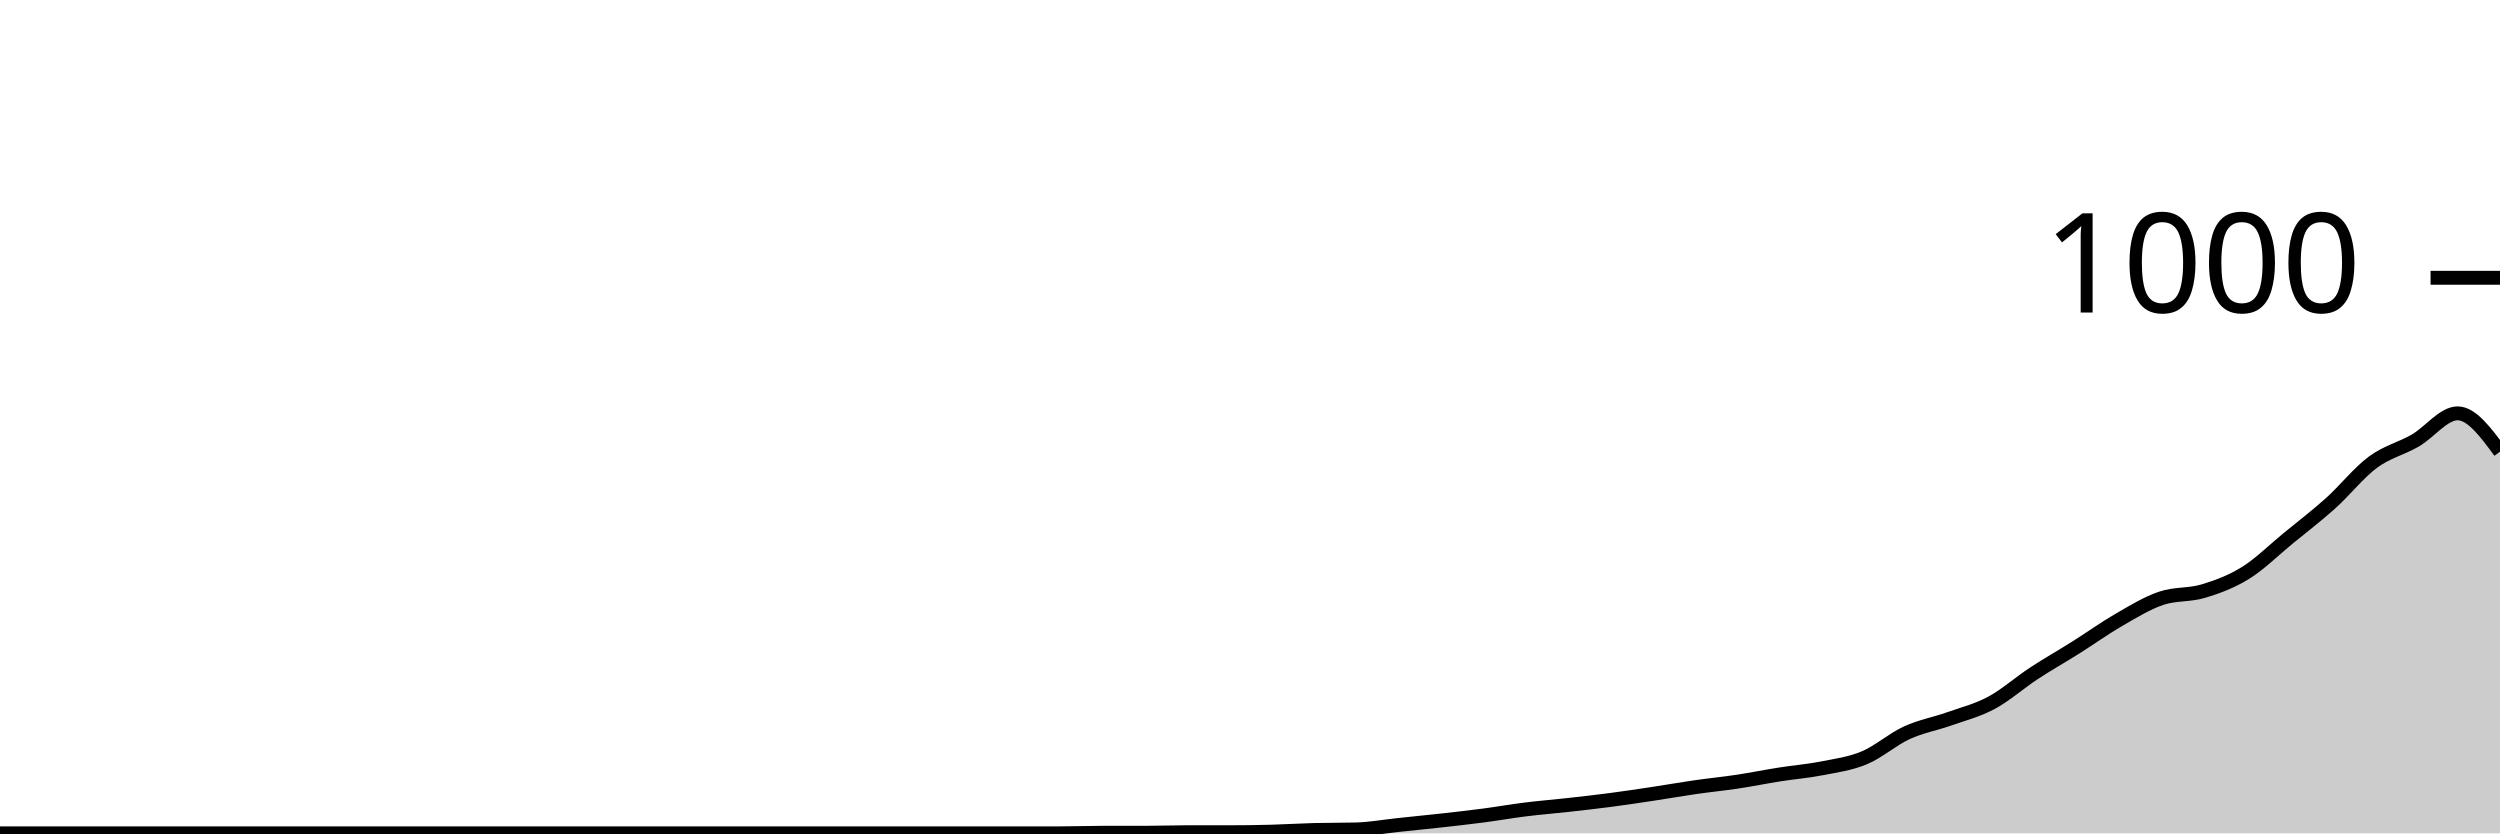
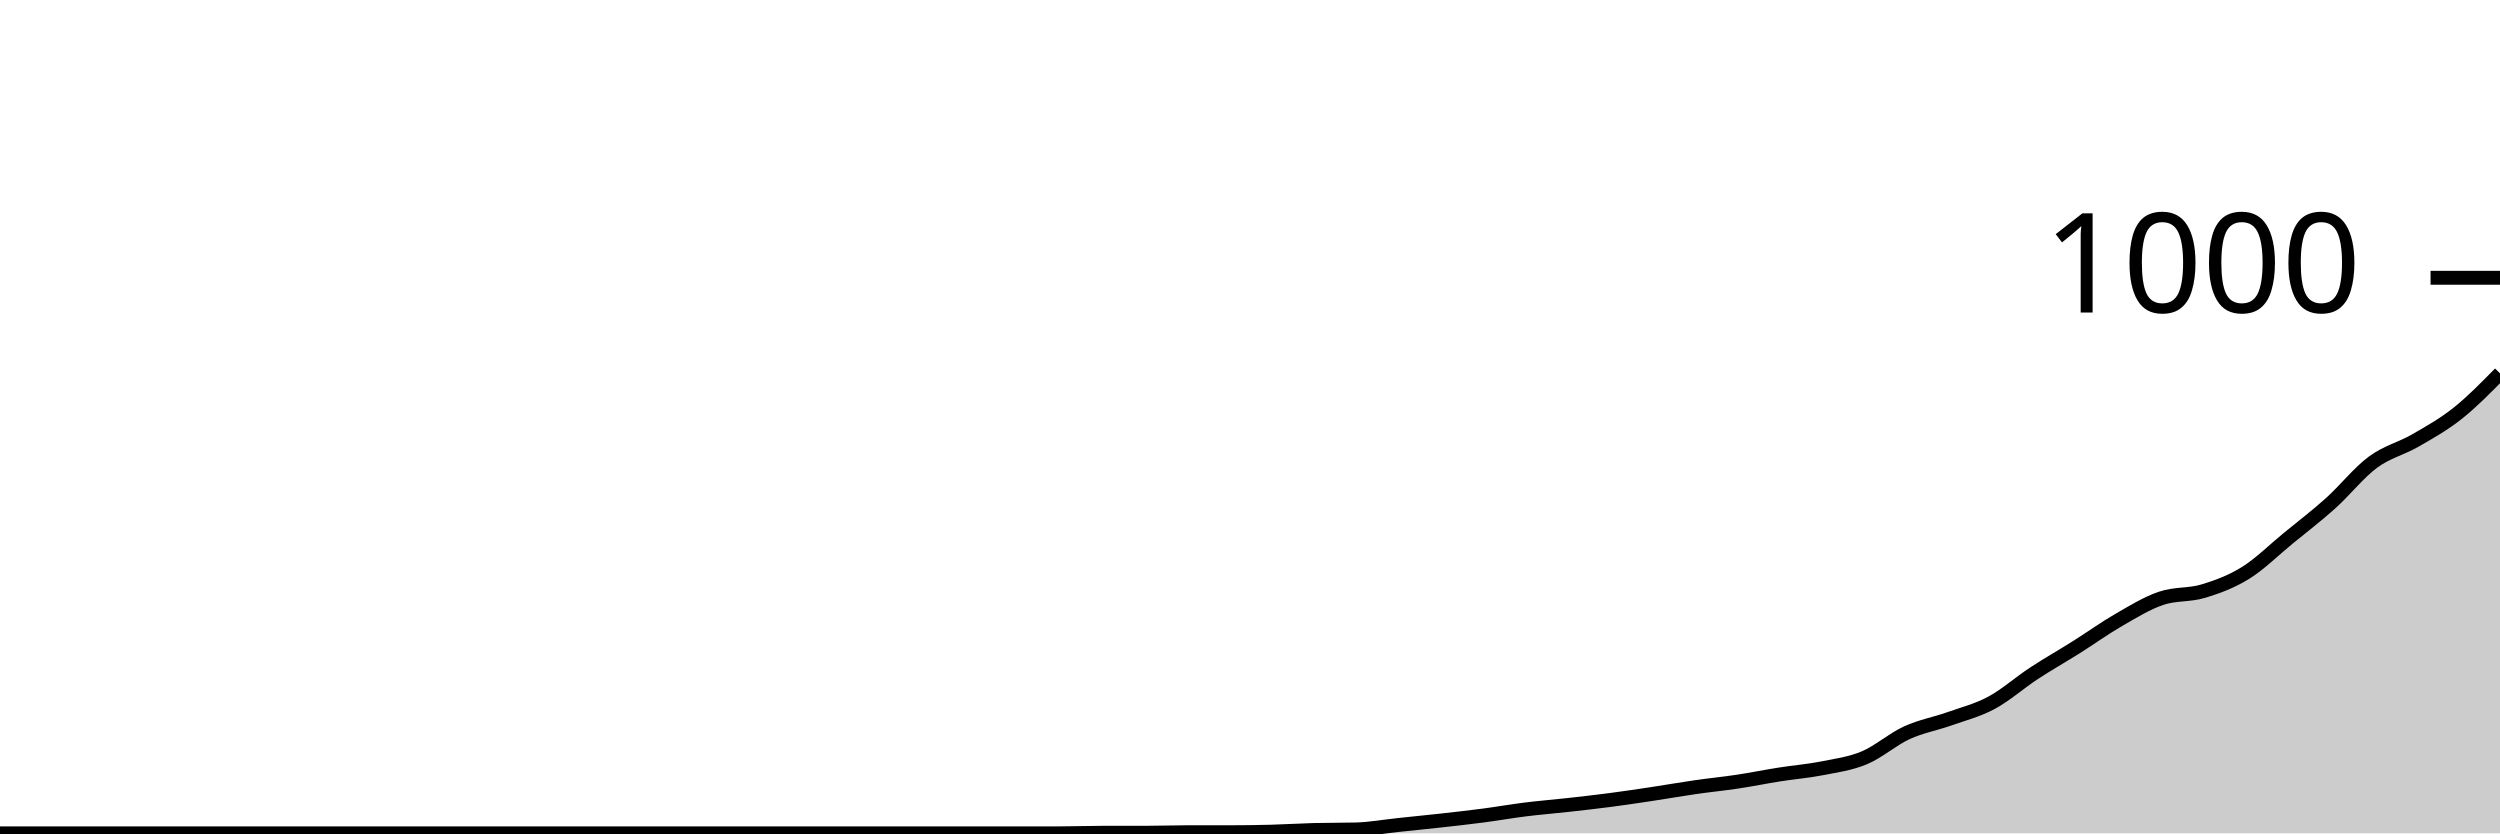
<svg xmlns="http://www.w3.org/2000/svg" viewBox="0 0 180 60">
  <g transform="translate(0,20)">
-     <path class="area" fill="rgba(0, 0, 0, 0.2)" d="M0,40C1.017,40,2.034,40,3.051,40C4.068,40,5.085,40,6.102,40C7.119,40,8.136,40,9.153,40C10.169,40,11.186,40,12.203,40C13.22,40,14.237,40,15.254,40C16.271,40,17.288,40,18.305,40C19.322,40,20.339,40,21.356,40C22.373,40,23.39,40,24.407,40C25.424,40,26.441,40,27.458,40C28.475,40,29.492,40,30.508,40C31.525,40,32.542,40,33.559,40C34.576,40,35.593,40,36.61,40C37.627,40,38.644,40,39.661,40C40.678,40,41.695,40,42.712,40C43.729,40,44.746,40,45.763,40C46.78,40,47.797,40,48.814,40C49.831,40,50.847,40,51.864,40C52.881,40,53.898,40,54.915,40C55.932,40,56.949,40,57.966,40C58.983,40,60,40,61.017,40C62.034,40,63.051,40,64.068,40C65.085,40,66.102,40,67.119,40C68.136,40,69.153,40,70.169,40C71.186,40,72.203,40,73.22,40C74.237,40,75.254,40,76.271,40C77.288,40,78.305,39.96,79.322,39.96C80.339,39.96,81.356,39.96,82.373,39.96C83.39,39.96,84.407,39.92,85.424,39.92C86.441,39.92,87.458,39.92,88.475,39.92C89.492,39.92,90.508,39.907,91.525,39.88C92.542,39.853,93.559,39.787,94.576,39.76C95.593,39.733,96.61,39.747,97.627,39.72C98.644,39.693,99.661,39.507,100.678,39.4C101.695,39.293,102.712,39.193,103.729,39.08C104.746,38.967,105.763,38.853,106.78,38.72C107.797,38.587,108.814,38.407,109.831,38.28C110.847,38.153,111.864,38.073,112.881,37.96C113.898,37.847,114.915,37.733,115.932,37.6C116.949,37.467,117.966,37.313,118.983,37.16C120,37.007,121.017,36.827,122.034,36.68C123.051,36.533,124.068,36.433,125.085,36.28C126.102,36.127,127.119,35.92,128.136,35.76C129.153,35.6,130.169,35.52,131.186,35.32C132.203,35.12,133.22,34.987,134.237,34.56C135.254,34.133,136.271,33.227,137.288,32.76C138.305,32.293,139.322,32.12,140.339,31.76C141.356,31.4,142.373,31.147,143.39,30.6C144.407,30.053,145.424,29.147,146.441,28.48C147.458,27.813,148.475,27.24,149.492,26.6C150.508,25.96,151.525,25.227,152.542,24.64C153.559,24.053,154.576,23.427,155.593,23.08C156.61,22.733,157.627,22.867,158.644,22.56C159.661,22.253,160.678,21.873,161.695,21.24C162.712,20.607,163.729,19.593,164.746,18.76C165.763,17.927,166.78,17.153,167.797,16.24C168.814,15.327,169.831,14.033,170.847,13.28C171.864,12.527,172.881,12.307,173.898,11.72C174.915,11.133,175.932,9.76,176.949,9.76C177.966,9.76,178.983,11.14,180,12.52L180,40C178.983,40,177.966,40,176.949,40C175.932,40,174.915,40,173.898,40C172.881,40,171.864,40,170.847,40C169.831,40,168.814,40,167.797,40C166.78,40,165.763,40,164.746,40C163.729,40,162.712,40,161.695,40C160.678,40,159.661,40,158.644,40C157.627,40,156.61,40,155.593,40C154.576,40,153.559,40,152.542,40C151.525,40,150.508,40,149.492,40C148.475,40,147.458,40,146.441,40C145.424,40,144.407,40,143.39,40C142.373,40,141.356,40,140.339,40C139.322,40,138.305,40,137.288,40C136.271,40,135.254,40,134.237,40C133.22,40,132.203,40,131.186,40C130.169,40,129.153,40,128.136,40C127.119,40,126.102,40,125.085,40C124.068,40,123.051,40,122.034,40C121.017,40,120,40,118.983,40C117.966,40,116.949,40,115.932,40C114.915,40,113.898,40,112.881,40C111.864,40,110.847,40,109.831,40C108.814,40,107.797,40,106.78,40C105.763,40,104.746,40,103.729,40C102.712,40,101.695,40,100.678,40C99.661,40,98.644,40,97.627,40C96.61,40,95.593,40,94.576,40C93.559,40,92.542,40,91.525,40C90.508,40,89.492,40,88.475,40C87.458,40,86.441,40,85.424,40C84.407,40,83.39,40,82.373,40C81.356,40,80.339,40,79.322,40C78.305,40,77.288,40,76.271,40C75.254,40,74.237,40,73.22,40C72.203,40,71.186,40,70.169,40C69.153,40,68.136,40,67.119,40C66.102,40,65.085,40,64.068,40C63.051,40,62.034,40,61.017,40C60,40,58.983,40,57.966,40C56.949,40,55.932,40,54.915,40C53.898,40,52.881,40,51.864,40C50.847,40,49.831,40,48.814,40C47.797,40,46.78,40,45.763,40C44.746,40,43.729,40,42.712,40C41.695,40,40.678,40,39.661,40C38.644,40,37.627,40,36.61,40C35.593,40,34.576,40,33.559,40C32.542,40,31.525,40,30.508,40C29.492,40,28.475,40,27.458,40C26.441,40,25.424,40,24.407,40C23.39,40,22.373,40,21.356,40C20.339,40,19.322,40,18.305,40C17.288,40,16.271,40,15.254,40C14.237,40,13.22,40,12.203,40C11.186,40,10.169,40,9.153,40C8.136,40,7.119,40,6.102,40C5.085,40,4.068,40,3.051,40C2.034,40,1.017,40,0,40Z" />
-     <path class="line" stroke="black" fill="none" d="M0,40C1.017,40,2.034,40,3.051,40C4.068,40,5.085,40,6.102,40C7.119,40,8.136,40,9.153,40C10.169,40,11.186,40,12.203,40C13.22,40,14.237,40,15.254,40C16.271,40,17.288,40,18.305,40C19.322,40,20.339,40,21.356,40C22.373,40,23.39,40,24.407,40C25.424,40,26.441,40,27.458,40C28.475,40,29.492,40,30.508,40C31.525,40,32.542,40,33.559,40C34.576,40,35.593,40,36.61,40C37.627,40,38.644,40,39.661,40C40.678,40,41.695,40,42.712,40C43.729,40,44.746,40,45.763,40C46.78,40,47.797,40,48.814,40C49.831,40,50.847,40,51.864,40C52.881,40,53.898,40,54.915,40C55.932,40,56.949,40,57.966,40C58.983,40,60,40,61.017,40C62.034,40,63.051,40,64.068,40C65.085,40,66.102,40,67.119,40C68.136,40,69.153,40,70.169,40C71.186,40,72.203,40,73.22,40C74.237,40,75.254,40,76.271,40C77.288,40,78.305,39.96,79.322,39.96C80.339,39.96,81.356,39.96,82.373,39.96C83.39,39.96,84.407,39.92,85.424,39.92C86.441,39.92,87.458,39.92,88.475,39.92C89.492,39.92,90.508,39.907,91.525,39.88C92.542,39.853,93.559,39.787,94.576,39.76C95.593,39.733,96.61,39.747,97.627,39.72C98.644,39.693,99.661,39.507,100.678,39.4C101.695,39.293,102.712,39.193,103.729,39.08C104.746,38.967,105.763,38.853,106.78,38.72C107.797,38.587,108.814,38.407,109.831,38.28C110.847,38.153,111.864,38.073,112.881,37.96C113.898,37.847,114.915,37.733,115.932,37.6C116.949,37.467,117.966,37.313,118.983,37.16C120,37.007,121.017,36.827,122.034,36.68C123.051,36.533,124.068,36.433,125.085,36.28C126.102,36.127,127.119,35.92,128.136,35.76C129.153,35.6,130.169,35.52,131.186,35.32C132.203,35.12,133.22,34.987,134.237,34.56C135.254,34.133,136.271,33.227,137.288,32.76C138.305,32.293,139.322,32.12,140.339,31.76C141.356,31.4,142.373,31.147,143.39,30.6C144.407,30.053,145.424,29.147,146.441,28.48C147.458,27.813,148.475,27.24,149.492,26.6C150.508,25.96,151.525,25.227,152.542,24.64C153.559,24.053,154.576,23.427,155.593,23.08C156.61,22.733,157.627,22.867,158.644,22.56C159.661,22.253,160.678,21.873,161.695,21.24C162.712,20.607,163.729,19.593,164.746,18.76C165.763,17.927,166.78,17.153,167.797,16.24C168.814,15.327,169.831,14.033,170.847,13.28C171.864,12.527,172.881,12.307,173.898,11.72C174.915,11.133,175.932,9.76,176.949,9.76C177.966,9.76,178.983,11.14,180,12.52" />
+     <path class="area" fill="rgba(0, 0, 0, 0.2)" d="M0,40C1.017,40,2.034,40,3.051,40C4.068,40,5.085,40,6.102,40C7.119,40,8.136,40,9.153,40C10.169,40,11.186,40,12.203,40C13.22,40,14.237,40,15.254,40C16.271,40,17.288,40,18.305,40C19.322,40,20.339,40,21.356,40C22.373,40,23.39,40,24.407,40C25.424,40,26.441,40,27.458,40C28.475,40,29.492,40,30.508,40C31.525,40,32.542,40,33.559,40C34.576,40,35.593,40,36.61,40C37.627,40,38.644,40,39.661,40C40.678,40,41.695,40,42.712,40C43.729,40,44.746,40,45.763,40C46.78,40,47.797,40,48.814,40C49.831,40,50.847,40,51.864,40C52.881,40,53.898,40,54.915,40C55.932,40,56.949,40,57.966,40C58.983,40,60,40,61.017,40C62.034,40,63.051,40,64.068,40C65.085,40,66.102,40,67.119,40C68.136,40,69.153,40,70.169,40C71.186,40,72.203,40,73.22,40C74.237,40,75.254,40,76.271,40C77.288,40,78.305,39.96,79.322,39.96C80.339,39.96,81.356,39.96,82.373,39.96C83.39,39.96,84.407,39.92,85.424,39.92C86.441,39.92,87.458,39.92,88.475,39.92C89.492,39.92,90.508,39.907,91.525,39.88C92.542,39.853,93.559,39.787,94.576,39.76C95.593,39.733,96.61,39.747,97.627,39.72C98.644,39.693,99.661,39.507,100.678,39.4C101.695,39.293,102.712,39.193,103.729,39.08C104.746,38.967,105.763,38.853,106.78,38.72C107.797,38.587,108.814,38.407,109.831,38.28C110.847,38.153,111.864,38.073,112.881,37.96C113.898,37.847,114.915,37.733,115.932,37.6C116.949,37.467,117.966,37.313,118.983,37.16C120,37.007,121.017,36.827,122.034,36.68C123.051,36.533,124.068,36.433,125.085,36.28C126.102,36.127,127.119,35.92,128.136,35.76C129.153,35.6,130.169,35.52,131.186,35.32C132.203,35.12,133.22,34.987,134.237,34.56C135.254,34.133,136.271,33.227,137.288,32.76C138.305,32.293,139.322,32.12,140.339,31.76C141.356,31.4,142.373,31.147,143.39,30.6C144.407,30.053,145.424,29.147,146.441,28.48C147.458,27.813,148.475,27.24,149.492,26.6C150.508,25.96,151.525,25.227,152.542,24.64C153.559,24.053,154.576,23.427,155.593,23.08C156.61,22.733,157.627,22.867,158.644,22.56C159.661,22.253,160.678,21.873,161.695,21.24C162.712,20.607,163.729,19.593,164.746,18.76C165.763,17.927,166.78,17.153,167.797,16.24C168.814,15.327,169.831,14.033,170.847,13.28C171.864,12.527,172.881,12.307,173.898,11.72C174.915,11.133,175.932,10.567,176.949,9.76C177.966,8.953,178.983,7.917,180,6.88L180,40C178.983,40,177.966,40,176.949,40C175.932,40,174.915,40,173.898,40C172.881,40,171.864,40,170.847,40C169.831,40,168.814,40,167.797,40C166.78,40,165.763,40,164.746,40C163.729,40,162.712,40,161.695,40C160.678,40,159.661,40,158.644,40C157.627,40,156.61,40,155.593,40C154.576,40,153.559,40,152.542,40C151.525,40,150.508,40,149.492,40C148.475,40,147.458,40,146.441,40C145.424,40,144.407,40,143.39,40C142.373,40,141.356,40,140.339,40C139.322,40,138.305,40,137.288,40C136.271,40,135.254,40,134.237,40C133.22,40,132.203,40,131.186,40C130.169,40,129.153,40,128.136,40C127.119,40,126.102,40,125.085,40C124.068,40,123.051,40,122.034,40C121.017,40,120,40,118.983,40C117.966,40,116.949,40,115.932,40C114.915,40,113.898,40,112.881,40C111.864,40,110.847,40,109.831,40C108.814,40,107.797,40,106.78,40C105.763,40,104.746,40,103.729,40C102.712,40,101.695,40,100.678,40C99.661,40,98.644,40,97.627,40C96.61,40,95.593,40,94.576,40C93.559,40,92.542,40,91.525,40C90.508,40,89.492,40,88.475,40C87.458,40,86.441,40,85.424,40C84.407,40,83.39,40,82.373,40C81.356,40,80.339,40,79.322,40C78.305,40,77.288,40,76.271,40C75.254,40,74.237,40,73.22,40C72.203,40,71.186,40,70.169,40C69.153,40,68.136,40,67.119,40C66.102,40,65.085,40,64.068,40C63.051,40,62.034,40,61.017,40C60,40,58.983,40,57.966,40C56.949,40,55.932,40,54.915,40C53.898,40,52.881,40,51.864,40C50.847,40,49.831,40,48.814,40C47.797,40,46.78,40,45.763,40C44.746,40,43.729,40,42.712,40C41.695,40,40.678,40,39.661,40C38.644,40,37.627,40,36.61,40C35.593,40,34.576,40,33.559,40C32.542,40,31.525,40,30.508,40C29.492,40,28.475,40,27.458,40C26.441,40,25.424,40,24.407,40C23.39,40,22.373,40,21.356,40C20.339,40,19.322,40,18.305,40C17.288,40,16.271,40,15.254,40C14.237,40,13.22,40,12.203,40C11.186,40,10.169,40,9.153,40C8.136,40,7.119,40,6.102,40C5.085,40,4.068,40,3.051,40C2.034,40,1.017,40,0,40Z" />
+     <path class="line" stroke="black" fill="none" d="M0,40C1.017,40,2.034,40,3.051,40C4.068,40,5.085,40,6.102,40C7.119,40,8.136,40,9.153,40C10.169,40,11.186,40,12.203,40C13.22,40,14.237,40,15.254,40C16.271,40,17.288,40,18.305,40C19.322,40,20.339,40,21.356,40C22.373,40,23.39,40,24.407,40C25.424,40,26.441,40,27.458,40C28.475,40,29.492,40,30.508,40C31.525,40,32.542,40,33.559,40C34.576,40,35.593,40,36.61,40C37.627,40,38.644,40,39.661,40C40.678,40,41.695,40,42.712,40C43.729,40,44.746,40,45.763,40C46.78,40,47.797,40,48.814,40C49.831,40,50.847,40,51.864,40C52.881,40,53.898,40,54.915,40C55.932,40,56.949,40,57.966,40C58.983,40,60,40,61.017,40C62.034,40,63.051,40,64.068,40C65.085,40,66.102,40,67.119,40C68.136,40,69.153,40,70.169,40C71.186,40,72.203,40,73.22,40C74.237,40,75.254,40,76.271,40C77.288,40,78.305,39.96,79.322,39.96C80.339,39.96,81.356,39.96,82.373,39.96C83.39,39.96,84.407,39.92,85.424,39.92C86.441,39.92,87.458,39.92,88.475,39.92C89.492,39.92,90.508,39.907,91.525,39.88C92.542,39.853,93.559,39.787,94.576,39.76C95.593,39.733,96.61,39.747,97.627,39.72C98.644,39.693,99.661,39.507,100.678,39.4C101.695,39.293,102.712,39.193,103.729,39.08C104.746,38.967,105.763,38.853,106.78,38.72C107.797,38.587,108.814,38.407,109.831,38.28C110.847,38.153,111.864,38.073,112.881,37.96C113.898,37.847,114.915,37.733,115.932,37.6C116.949,37.467,117.966,37.313,118.983,37.16C120,37.007,121.017,36.827,122.034,36.68C123.051,36.533,124.068,36.433,125.085,36.28C126.102,36.127,127.119,35.92,128.136,35.76C129.153,35.6,130.169,35.52,131.186,35.32C132.203,35.12,133.22,34.987,134.237,34.56C135.254,34.133,136.271,33.227,137.288,32.76C138.305,32.293,139.322,32.12,140.339,31.76C141.356,31.4,142.373,31.147,143.39,30.6C144.407,30.053,145.424,29.147,146.441,28.48C147.458,27.813,148.475,27.24,149.492,26.6C150.508,25.96,151.525,25.227,152.542,24.64C153.559,24.053,154.576,23.427,155.593,23.08C156.61,22.733,157.627,22.867,158.644,22.56C159.661,22.253,160.678,21.873,161.695,21.24C162.712,20.607,163.729,19.593,164.746,18.76C165.763,17.927,166.78,17.153,167.797,16.24C168.814,15.327,169.831,14.033,170.847,13.28C171.864,12.527,172.881,12.307,173.898,11.72C174.915,11.133,175.932,10.567,176.949,9.76C177.966,8.953,178.983,7.917,180,6.88" />
    <path class="axis-ceiling" stroke-width="1" stroke="black" fill="none" d="M175,0L180,0" />
    <text class="axis-ceiling-label" font-family="sans-serif" text-anchor="end" font-size="10px" x="170" y="2.5">1000</text>
  </g>
</svg>
